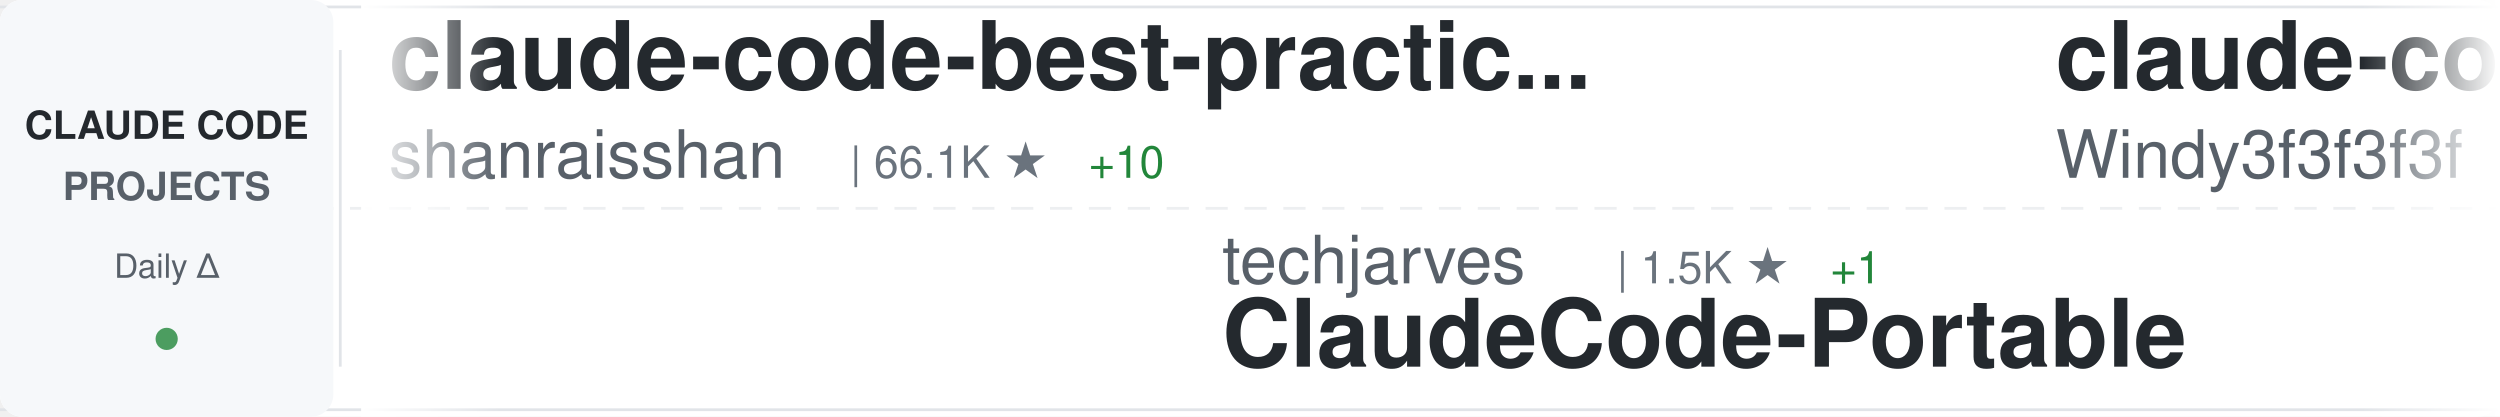
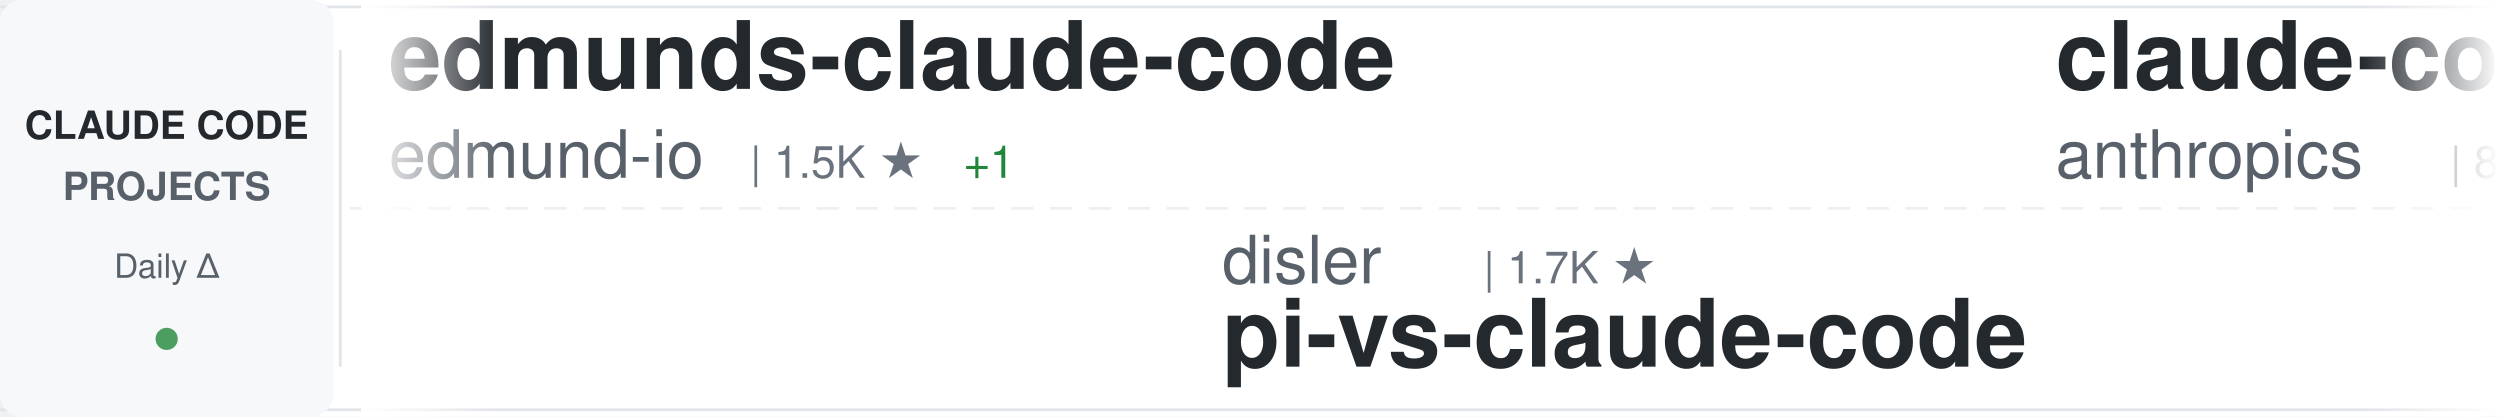
<svg xmlns="http://www.w3.org/2000/svg" width="900" height="150">
  <defs>
    <linearGradient id="awesomeLeftFade" x1="0%" y1="0%" x2="100%" y2="0%">
      <stop offset="0%" style="stop-color:#ffffff;stop-opacity:1" />
      <stop offset="100%" style="stop-color:#ffffff;stop-opacity:0" />
    </linearGradient>
    <linearGradient id="awesomeRightFade" x1="0%" y1="0%" x2="100%" y2="0%">
      <stop offset="0%" style="stop-color:#ffffff;stop-opacity:0" />
      <stop offset="100%" style="stop-color:#ffffff;stop-opacity:1" />
    </linearGradient>
  </defs>
  <rect width="900" height="150" fill="#ffffff" rx="8" />
  <rect x="0" y="2" width="900" height="1" fill="#e1e4e8" />
  <rect x="0" y="147" width="900" height="1" fill="#e1e4e8" />
  <line x1="0" y1="75" x2="900" y2="75" stroke="#e1e4e8" stroke-width="1" stroke-dasharray="8 6" opacity="0.6" />
  <rect x="0" y="0" width="120" height="150" fill="#f6f8fa" rx="8" />
  <text x="60" y="50" font-family="-apple-system, BlinkMacSystemFont, 'Segoe UI', Helvetica, Arial, sans-serif" font-size="14" font-weight="600" fill="#24292e" text-anchor="middle">CLAUDE CODE</text>
  <text x="60" y="72" font-family="-apple-system, BlinkMacSystemFont, 'Segoe UI', Helvetica, Arial, sans-serif" font-size="14" font-weight="600" fill="#586069" text-anchor="middle">PROJECTS</text>
  <text x="60" y="100" font-family="-apple-system, BlinkMacSystemFont, 'Segoe UI', Helvetica, Arial, sans-serif" font-size="12" font-weight="500" fill="#586069" text-anchor="middle">Daily Δ</text>
  <circle cx="60" cy="122" r="4" fill="#22863a" opacity="0.8" />
  <rect x="122" y="18" width="1" height="114" fill="#e1e4e8" />
  <clipPath id="awesomeTickerClip">
    <rect x="130" y="0" width="770" height="150" />
  </clipPath>
  <g clip-path="url(#awesomeTickerClip)">
    <g id="awesomeTickerItems">
      <animateTransform attributeName="transform" attributeType="XML" type="translate" from="0 0" to="-3000 0" dur="54s" repeatCount="indefinite" />
      <g transform="translate(0, 0)">
-         <text x="140" y="32" font-family="-apple-system, BlinkMacSystemFont, 'Segoe UI', Helvetica, Arial, sans-serif" font-size="34" font-weight="600" fill="#24292e">claude-code-best-practic...</text>
-         <text x="140" y="64" font-family="-apple-system, BlinkMacSystemFont, 'Segoe UI', Helvetica, Arial, sans-serif" font-size="24" font-weight="400" fill="#586069">shanraisshan</text>
-         <text x="306" y="64" font-family="-apple-system, BlinkMacSystemFont, 'Segoe UI', Helvetica, Arial, sans-serif" font-size="16" font-weight="500" fill="#6a737d">| 66.1K ★</text>
-         <text x="392" y="64" font-family="-apple-system, BlinkMacSystemFont, 'Segoe UI', Helvetica, Arial, sans-serif" font-size="16" font-weight="500" fill="#22863a"> +10</text>
+         <text x="140" y="32" font-family="-apple-system, BlinkMacSystemFont, 'Segoe UI', Helvetica, Arial, sans-serif" font-size="34" font-weight="600" fill="#24292e">edmunds-claude-code</text>
+         <text x="140" y="64" font-family="-apple-system, BlinkMacSystemFont, 'Segoe UI', Helvetica, Arial, sans-serif" font-size="24" font-weight="400" fill="#586069">edmund-io</text>
+         <text x="270" y="64" font-family="-apple-system, BlinkMacSystemFont, 'Segoe UI', Helvetica, Arial, sans-serif" font-size="16" font-weight="500" fill="#6a737d">| 1.5K ★</text>
+         <text x="347" y="64" font-family="-apple-system, BlinkMacSystemFont, 'Segoe UI', Helvetica, Arial, sans-serif" font-size="16" font-weight="500" fill="#22863a"> +1</text>
      </g>
      <g transform="translate(300, 0)">
-         <text x="140" y="102" font-family="-apple-system, BlinkMacSystemFont, 'Segoe UI', Helvetica, Arial, sans-serif" font-size="24" font-weight="400" fill="#586069">techjarves</text>
-         <text x="282" y="102" font-family="-apple-system, BlinkMacSystemFont, 'Segoe UI', Helvetica, Arial, sans-serif" font-size="16" font-weight="500" fill="#6a737d">| 1.5K ★</text>
-         <text x="359" y="102" font-family="-apple-system, BlinkMacSystemFont, 'Segoe UI', Helvetica, Arial, sans-serif" font-size="16" font-weight="500" fill="#22863a"> +1</text>
-         <text x="140" y="132" font-family="-apple-system, BlinkMacSystemFont, 'Segoe UI', Helvetica, Arial, sans-serif" font-size="34" font-weight="600" fill="#24292e">ClaudeCode-Portable</text>
+         <text x="140" y="102" font-family="-apple-system, BlinkMacSystemFont, 'Segoe UI', Helvetica, Arial, sans-serif" font-size="24" font-weight="400" fill="#586069">disler</text>
+         <text x="234" y="102" font-family="-apple-system, BlinkMacSystemFont, 'Segoe UI', Helvetica, Arial, sans-serif" font-size="16" font-weight="500" fill="#6a737d">| 1.7K ★</text>
+         <text x="140" y="132" font-family="-apple-system, BlinkMacSystemFont, 'Segoe UI', Helvetica, Arial, sans-serif" font-size="34" font-weight="600" fill="#24292e">pi-vs-claude-code</text>
      </g>
      <g transform="translate(600, 0)">
-         <text x="140" y="32" font-family="-apple-system, BlinkMacSystemFont, 'Segoe UI', Helvetica, Arial, sans-serif" font-size="34" font-weight="600" fill="#24292e">claude-code-from-scratch</text>
-         <text x="140" y="64" font-family="-apple-system, BlinkMacSystemFont, 'Segoe UI', Helvetica, Arial, sans-serif" font-size="24" font-weight="400" fill="#586069">Windy3f3f3f3f</text>
-         <text x="318" y="64" font-family="-apple-system, BlinkMacSystemFont, 'Segoe UI', Helvetica, Arial, sans-serif" font-size="16" font-weight="500" fill="#6a737d">| 2.7K ★</text>
+         <text x="140" y="32" font-family="-apple-system, BlinkMacSystemFont, 'Segoe UI', Helvetica, Arial, sans-serif" font-size="34" font-weight="600" fill="#24292e">claude-code-action</text>
+         <text x="140" y="64" font-family="-apple-system, BlinkMacSystemFont, 'Segoe UI', Helvetica, Arial, sans-serif" font-size="24" font-weight="400" fill="#586069">anthropics</text>
+         <text x="282" y="64" font-family="-apple-system, BlinkMacSystemFont, 'Segoe UI', Helvetica, Arial, sans-serif" font-size="16" font-weight="500" fill="#6a737d">| 8.9K ★</text>
+         <text x="359" y="64" font-family="-apple-system, BlinkMacSystemFont, 'Segoe UI', Helvetica, Arial, sans-serif" font-size="16" font-weight="500" fill="#22863a"> +3</text>
      </g>
      <g transform="translate(900, 0)">
-         <text x="140" y="102" font-family="-apple-system, BlinkMacSystemFont, 'Segoe UI', Helvetica, Arial, sans-serif" font-size="24" font-weight="400" fill="#586069">alejandrobalderas</text>
-         <text x="366" y="102" font-family="-apple-system, BlinkMacSystemFont, 'Segoe UI', Helvetica, Arial, sans-serif" font-size="16" font-weight="500" fill="#6a737d">| 2.8K ★</text>
-         <text x="140" y="132" font-family="-apple-system, BlinkMacSystemFont, 'Segoe UI', Helvetica, Arial, sans-serif" font-size="34" font-weight="600" fill="#24292e">claude-code-from-source</text>
+         <text x="140" y="102" font-family="-apple-system, BlinkMacSystemFont, 'Segoe UI', Helvetica, Arial, sans-serif" font-size="24" font-weight="400" fill="#586069">anthropics</text>
+         <text x="282" y="102" font-family="-apple-system, BlinkMacSystemFont, 'Segoe UI', Helvetica, Arial, sans-serif" font-size="16" font-weight="500" fill="#6a737d">| 986 ★</text>
+         <text x="350" y="102" font-family="-apple-system, BlinkMacSystemFont, 'Segoe UI', Helvetica, Arial, sans-serif" font-size="16" font-weight="500" fill="#22863a"> +1</text>
+         <text x="140" y="132" font-family="-apple-system, BlinkMacSystemFont, 'Segoe UI', Helvetica, Arial, sans-serif" font-size="34" font-weight="600" fill="#24292e">claude-code-base-action</text>
      </g>
      <g transform="translate(1200, 0)">
-         <text x="140" y="32" font-family="-apple-system, BlinkMacSystemFont, 'Segoe UI', Helvetica, Arial, sans-serif" font-size="34" font-weight="600" fill="#24292e">claude-code-cli</text>
-         <text x="140" y="64" font-family="-apple-system, BlinkMacSystemFont, 'Segoe UI', Helvetica, Arial, sans-serif" font-size="24" font-weight="400" fill="#586069">huangserva</text>
-         <text x="282" y="64" font-family="-apple-system, BlinkMacSystemFont, 'Segoe UI', Helvetica, Arial, sans-serif" font-size="16" font-weight="500" fill="#6a737d">| 629 ★</text>
+         <text x="140" y="32" font-family="-apple-system, BlinkMacSystemFont, 'Segoe UI', Helvetica, Arial, sans-serif" font-size="34" font-weight="600" fill="#24292e">awesome-claude-code-tool...</text>
+         <text x="140" y="64" font-family="-apple-system, BlinkMacSystemFont, 'Segoe UI', Helvetica, Arial, sans-serif" font-size="24" font-weight="400" fill="#586069">rohitg00</text>
+         <text x="258" y="64" font-family="-apple-system, BlinkMacSystemFont, 'Segoe UI', Helvetica, Arial, sans-serif" font-size="16" font-weight="500" fill="#6a737d">| 2.6K ★</text>
+         <text x="335" y="64" font-family="-apple-system, BlinkMacSystemFont, 'Segoe UI', Helvetica, Arial, sans-serif" font-size="16" font-weight="500" fill="#22863a"> +2</text>
      </g>
      <g transform="translate(1500, 0)">
-         <text x="140" y="102" font-family="-apple-system, BlinkMacSystemFont, 'Segoe UI', Helvetica, Arial, sans-serif" font-size="24" font-weight="400" fill="#586069">Yeachan-Heo</text>
-         <text x="294" y="102" font-family="-apple-system, BlinkMacSystemFont, 'Segoe UI', Helvetica, Arial, sans-serif" font-size="16" font-weight="500" fill="#6a737d">| 39.2K ★</text>
-         <text x="380" y="102" font-family="-apple-system, BlinkMacSystemFont, 'Segoe UI', Helvetica, Arial, sans-serif" font-size="16" font-weight="500" fill="#22863a"> +7</text>
-         <text x="140" y="132" font-family="-apple-system, BlinkMacSystemFont, 'Segoe UI', Helvetica, Arial, sans-serif" font-size="34" font-weight="600" fill="#24292e">oh-my-claudecode</text>
+         <text x="140" y="102" font-family="-apple-system, BlinkMacSystemFont, 'Segoe UI', Helvetica, Arial, sans-serif" font-size="24" font-weight="400" fill="#586069">pedrohcgs</text>
+         <text x="270" y="102" font-family="-apple-system, BlinkMacSystemFont, 'Segoe UI', Helvetica, Arial, sans-serif" font-size="16" font-weight="500" fill="#6a737d">| 1.6K ★</text>
+         <text x="347" y="102" font-family="-apple-system, BlinkMacSystemFont, 'Segoe UI', Helvetica, Arial, sans-serif" font-size="16" font-weight="500" fill="#22863a"> +1</text>
+         <text x="140" y="132" font-family="-apple-system, BlinkMacSystemFont, 'Segoe UI', Helvetica, Arial, sans-serif" font-size="34" font-weight="600" fill="#24292e">claude-code-my-workflow</text>
      </g>
      <g transform="translate(1800, 0)">
-         <text x="140" y="32" font-family="-apple-system, BlinkMacSystemFont, 'Segoe UI', Helvetica, Arial, sans-serif" font-size="34" font-weight="600" fill="#24292e">claude-code-source-code</text>
-         <text x="140" y="64" font-family="-apple-system, BlinkMacSystemFont, 'Segoe UI', Helvetica, Arial, sans-serif" font-size="24" font-weight="400" fill="#586069">777genius</text>
-         <text x="270" y="64" font-family="-apple-system, BlinkMacSystemFont, 'Segoe UI', Helvetica, Arial, sans-serif" font-size="16" font-weight="500" fill="#6a737d">| 933 ★</text>
+         <text x="140" y="32" font-family="-apple-system, BlinkMacSystemFont, 'Segoe UI', Helvetica, Arial, sans-serif" font-size="34" font-weight="600" fill="#24292e">andrej-karpathy-skills</text>
+         <text x="140" y="64" font-family="-apple-system, BlinkMacSystemFont, 'Segoe UI', Helvetica, Arial, sans-serif" font-size="24" font-weight="400" fill="#586069">multica-ai</text>
+         <text x="282" y="64" font-family="-apple-system, BlinkMacSystemFont, 'Segoe UI', Helvetica, Arial, sans-serif" font-size="16" font-weight="500" fill="#6a737d">| 213.8K ★</text>
+         <text x="377" y="64" font-family="-apple-system, BlinkMacSystemFont, 'Segoe UI', Helvetica, Arial, sans-serif" font-size="16" font-weight="500" fill="#22863a"> +93</text>
      </g>
      <g transform="translate(2100, 0)">
-         <text x="140" y="102" font-family="-apple-system, BlinkMacSystemFont, 'Segoe UI', Helvetica, Arial, sans-serif" font-size="24" font-weight="400" fill="#586069">xu-xiang</text>
-         <text x="258" y="102" font-family="-apple-system, BlinkMacSystemFont, 'Segoe UI', Helvetica, Arial, sans-serif" font-size="16" font-weight="500" fill="#6a737d">| 1.9K ★</text>
-         <text x="140" y="132" font-family="-apple-system, BlinkMacSystemFont, 'Segoe UI', Helvetica, Arial, sans-serif" font-size="34" font-weight="600" fill="#24292e">everything-claude-code-z...</text>
+         <text x="140" y="102" font-family="-apple-system, BlinkMacSystemFont, 'Segoe UI', Helvetica, Arial, sans-serif" font-size="24" font-weight="400" fill="#586069">pengchengneo</text>
+         <text x="306" y="102" font-family="-apple-system, BlinkMacSystemFont, 'Segoe UI', Helvetica, Arial, sans-serif" font-size="16" font-weight="500" fill="#6a737d">| 1.8K ★</text>
+         <text x="140" y="132" font-family="-apple-system, BlinkMacSystemFont, 'Segoe UI', Helvetica, Arial, sans-serif" font-size="34" font-weight="600" fill="#24292e">Claude-Code</text>
      </g>
      <g transform="translate(2400, 0)">
-         <text x="140" y="32" font-family="-apple-system, BlinkMacSystemFont, 'Segoe UI', Helvetica, Arial, sans-serif" font-size="34" font-weight="600" fill="#24292e">free-claude-code</text>
-         <text x="140" y="64" font-family="-apple-system, BlinkMacSystemFont, 'Segoe UI', Helvetica, Arial, sans-serif" font-size="24" font-weight="400" fill="#586069">Alishahryar1</text>
-         <text x="306" y="64" font-family="-apple-system, BlinkMacSystemFont, 'Segoe UI', Helvetica, Arial, sans-serif" font-size="16" font-weight="500" fill="#6a737d">| 55.3K ★</text>
-         <text x="392" y="64" font-family="-apple-system, BlinkMacSystemFont, 'Segoe UI', Helvetica, Arial, sans-serif" font-size="16" font-weight="500" fill="#22863a"> +15</text>
+         <text x="140" y="32" font-family="-apple-system, BlinkMacSystemFont, 'Segoe UI', Helvetica, Arial, sans-serif" font-size="34" font-weight="600" fill="#24292e">claude-code-source-build</text>
+         <text x="140" y="64" font-family="-apple-system, BlinkMacSystemFont, 'Segoe UI', Helvetica, Arial, sans-serif" font-size="24" font-weight="400" fill="#586069">andrew-kramer-inno</text>
+         <text x="378" y="64" font-family="-apple-system, BlinkMacSystemFont, 'Segoe UI', Helvetica, Arial, sans-serif" font-size="16" font-weight="500" fill="#6a737d">| 596 ★</text>
      </g>
      <g transform="translate(2700, 0)">
-         <text x="140" y="102" font-family="-apple-system, BlinkMacSystemFont, 'Segoe UI', Helvetica, Arial, sans-serif" font-size="24" font-weight="400" fill="#586069">Pimzino</text>
-         <text x="246" y="102" font-family="-apple-system, BlinkMacSystemFont, 'Segoe UI', Helvetica, Arial, sans-serif" font-size="16" font-weight="500" fill="#6a737d">| 3.9K ★</text>
-         <text x="140" y="132" font-family="-apple-system, BlinkMacSystemFont, 'Segoe UI', Helvetica, Arial, sans-serif" font-size="34" font-weight="600" fill="#24292e">claude-code-spec-workflo...</text>
+         <text x="140" y="102" font-family="-apple-system, BlinkMacSystemFont, 'Segoe UI', Helvetica, Arial, sans-serif" font-size="24" font-weight="400" fill="#586069">wanshuiyin</text>
+         <text x="282" y="102" font-family="-apple-system, BlinkMacSystemFont, 'Segoe UI', Helvetica, Arial, sans-serif" font-size="16" font-weight="500" fill="#6a737d">| 16.3K ★</text>
+         <text x="368" y="102" font-family="-apple-system, BlinkMacSystemFont, 'Segoe UI', Helvetica, Arial, sans-serif" font-size="16" font-weight="500" fill="#22863a"> +15</text>
+         <text x="140" y="132" font-family="-apple-system, BlinkMacSystemFont, 'Segoe UI', Helvetica, Arial, sans-serif" font-size="34" font-weight="600" fill="#24292e">Auto-claude-code-researc...</text>
      </g>
      <g transform="translate(3000, 0)">
-         <text x="140" y="32" font-family="-apple-system, BlinkMacSystemFont, 'Segoe UI', Helvetica, Arial, sans-serif" font-size="34" font-weight="600" fill="#24292e">claude-code-best-practic...</text>
-         <text x="140" y="64" font-family="-apple-system, BlinkMacSystemFont, 'Segoe UI', Helvetica, Arial, sans-serif" font-size="24" font-weight="400" fill="#586069">shanraisshan</text>
-         <text x="306" y="64" font-family="-apple-system, BlinkMacSystemFont, 'Segoe UI', Helvetica, Arial, sans-serif" font-size="16" font-weight="500" fill="#6a737d">| 66.1K ★</text>
-         <text x="392" y="64" font-family="-apple-system, BlinkMacSystemFont, 'Segoe UI', Helvetica, Arial, sans-serif" font-size="16" font-weight="500" fill="#22863a"> +10</text>
+         <text x="140" y="32" font-family="-apple-system, BlinkMacSystemFont, 'Segoe UI', Helvetica, Arial, sans-serif" font-size="34" font-weight="600" fill="#24292e">edmunds-claude-code</text>
+         <text x="140" y="64" font-family="-apple-system, BlinkMacSystemFont, 'Segoe UI', Helvetica, Arial, sans-serif" font-size="24" font-weight="400" fill="#586069">edmund-io</text>
+         <text x="270" y="64" font-family="-apple-system, BlinkMacSystemFont, 'Segoe UI', Helvetica, Arial, sans-serif" font-size="16" font-weight="500" fill="#6a737d">| 1.5K ★</text>
+         <text x="347" y="64" font-family="-apple-system, BlinkMacSystemFont, 'Segoe UI', Helvetica, Arial, sans-serif" font-size="16" font-weight="500" fill="#22863a"> +1</text>
      </g>
      <g transform="translate(3300, 0)">
-         <text x="140" y="102" font-family="-apple-system, BlinkMacSystemFont, 'Segoe UI', Helvetica, Arial, sans-serif" font-size="24" font-weight="400" fill="#586069">techjarves</text>
-         <text x="282" y="102" font-family="-apple-system, BlinkMacSystemFont, 'Segoe UI', Helvetica, Arial, sans-serif" font-size="16" font-weight="500" fill="#6a737d">| 1.5K ★</text>
-         <text x="359" y="102" font-family="-apple-system, BlinkMacSystemFont, 'Segoe UI', Helvetica, Arial, sans-serif" font-size="16" font-weight="500" fill="#22863a"> +1</text>
-         <text x="140" y="132" font-family="-apple-system, BlinkMacSystemFont, 'Segoe UI', Helvetica, Arial, sans-serif" font-size="34" font-weight="600" fill="#24292e">ClaudeCode-Portable</text>
+         <text x="140" y="102" font-family="-apple-system, BlinkMacSystemFont, 'Segoe UI', Helvetica, Arial, sans-serif" font-size="24" font-weight="400" fill="#586069">disler</text>
+         <text x="234" y="102" font-family="-apple-system, BlinkMacSystemFont, 'Segoe UI', Helvetica, Arial, sans-serif" font-size="16" font-weight="500" fill="#6a737d">| 1.7K ★</text>
+         <text x="140" y="132" font-family="-apple-system, BlinkMacSystemFont, 'Segoe UI', Helvetica, Arial, sans-serif" font-size="34" font-weight="600" fill="#24292e">pi-vs-claude-code</text>
      </g>
      <g transform="translate(3600, 0)">
-         <text x="140" y="32" font-family="-apple-system, BlinkMacSystemFont, 'Segoe UI', Helvetica, Arial, sans-serif" font-size="34" font-weight="600" fill="#24292e">claude-code-from-scratch</text>
-         <text x="140" y="64" font-family="-apple-system, BlinkMacSystemFont, 'Segoe UI', Helvetica, Arial, sans-serif" font-size="24" font-weight="400" fill="#586069">Windy3f3f3f3f</text>
-         <text x="318" y="64" font-family="-apple-system, BlinkMacSystemFont, 'Segoe UI', Helvetica, Arial, sans-serif" font-size="16" font-weight="500" fill="#6a737d">| 2.7K ★</text>
+         <text x="140" y="32" font-family="-apple-system, BlinkMacSystemFont, 'Segoe UI', Helvetica, Arial, sans-serif" font-size="34" font-weight="600" fill="#24292e">claude-code-action</text>
+         <text x="140" y="64" font-family="-apple-system, BlinkMacSystemFont, 'Segoe UI', Helvetica, Arial, sans-serif" font-size="24" font-weight="400" fill="#586069">anthropics</text>
+         <text x="282" y="64" font-family="-apple-system, BlinkMacSystemFont, 'Segoe UI', Helvetica, Arial, sans-serif" font-size="16" font-weight="500" fill="#6a737d">| 8.9K ★</text>
+         <text x="359" y="64" font-family="-apple-system, BlinkMacSystemFont, 'Segoe UI', Helvetica, Arial, sans-serif" font-size="16" font-weight="500" fill="#22863a"> +3</text>
      </g>
      <g transform="translate(3900, 0)">
-         <text x="140" y="102" font-family="-apple-system, BlinkMacSystemFont, 'Segoe UI', Helvetica, Arial, sans-serif" font-size="24" font-weight="400" fill="#586069">alejandrobalderas</text>
-         <text x="366" y="102" font-family="-apple-system, BlinkMacSystemFont, 'Segoe UI', Helvetica, Arial, sans-serif" font-size="16" font-weight="500" fill="#6a737d">| 2.8K ★</text>
-         <text x="140" y="132" font-family="-apple-system, BlinkMacSystemFont, 'Segoe UI', Helvetica, Arial, sans-serif" font-size="34" font-weight="600" fill="#24292e">claude-code-from-source</text>
+         <text x="140" y="102" font-family="-apple-system, BlinkMacSystemFont, 'Segoe UI', Helvetica, Arial, sans-serif" font-size="24" font-weight="400" fill="#586069">anthropics</text>
+         <text x="282" y="102" font-family="-apple-system, BlinkMacSystemFont, 'Segoe UI', Helvetica, Arial, sans-serif" font-size="16" font-weight="500" fill="#6a737d">| 986 ★</text>
+         <text x="350" y="102" font-family="-apple-system, BlinkMacSystemFont, 'Segoe UI', Helvetica, Arial, sans-serif" font-size="16" font-weight="500" fill="#22863a"> +1</text>
+         <text x="140" y="132" font-family="-apple-system, BlinkMacSystemFont, 'Segoe UI', Helvetica, Arial, sans-serif" font-size="34" font-weight="600" fill="#24292e">claude-code-base-action</text>
      </g>
    </g>
  </g>
  <rect x="130" y="0" width="50" height="150" fill="url(#awesomeLeftFade)" />
  <rect x="850" y="0" width="50" height="150" fill="url(#awesomeRightFade)" />
</svg>
